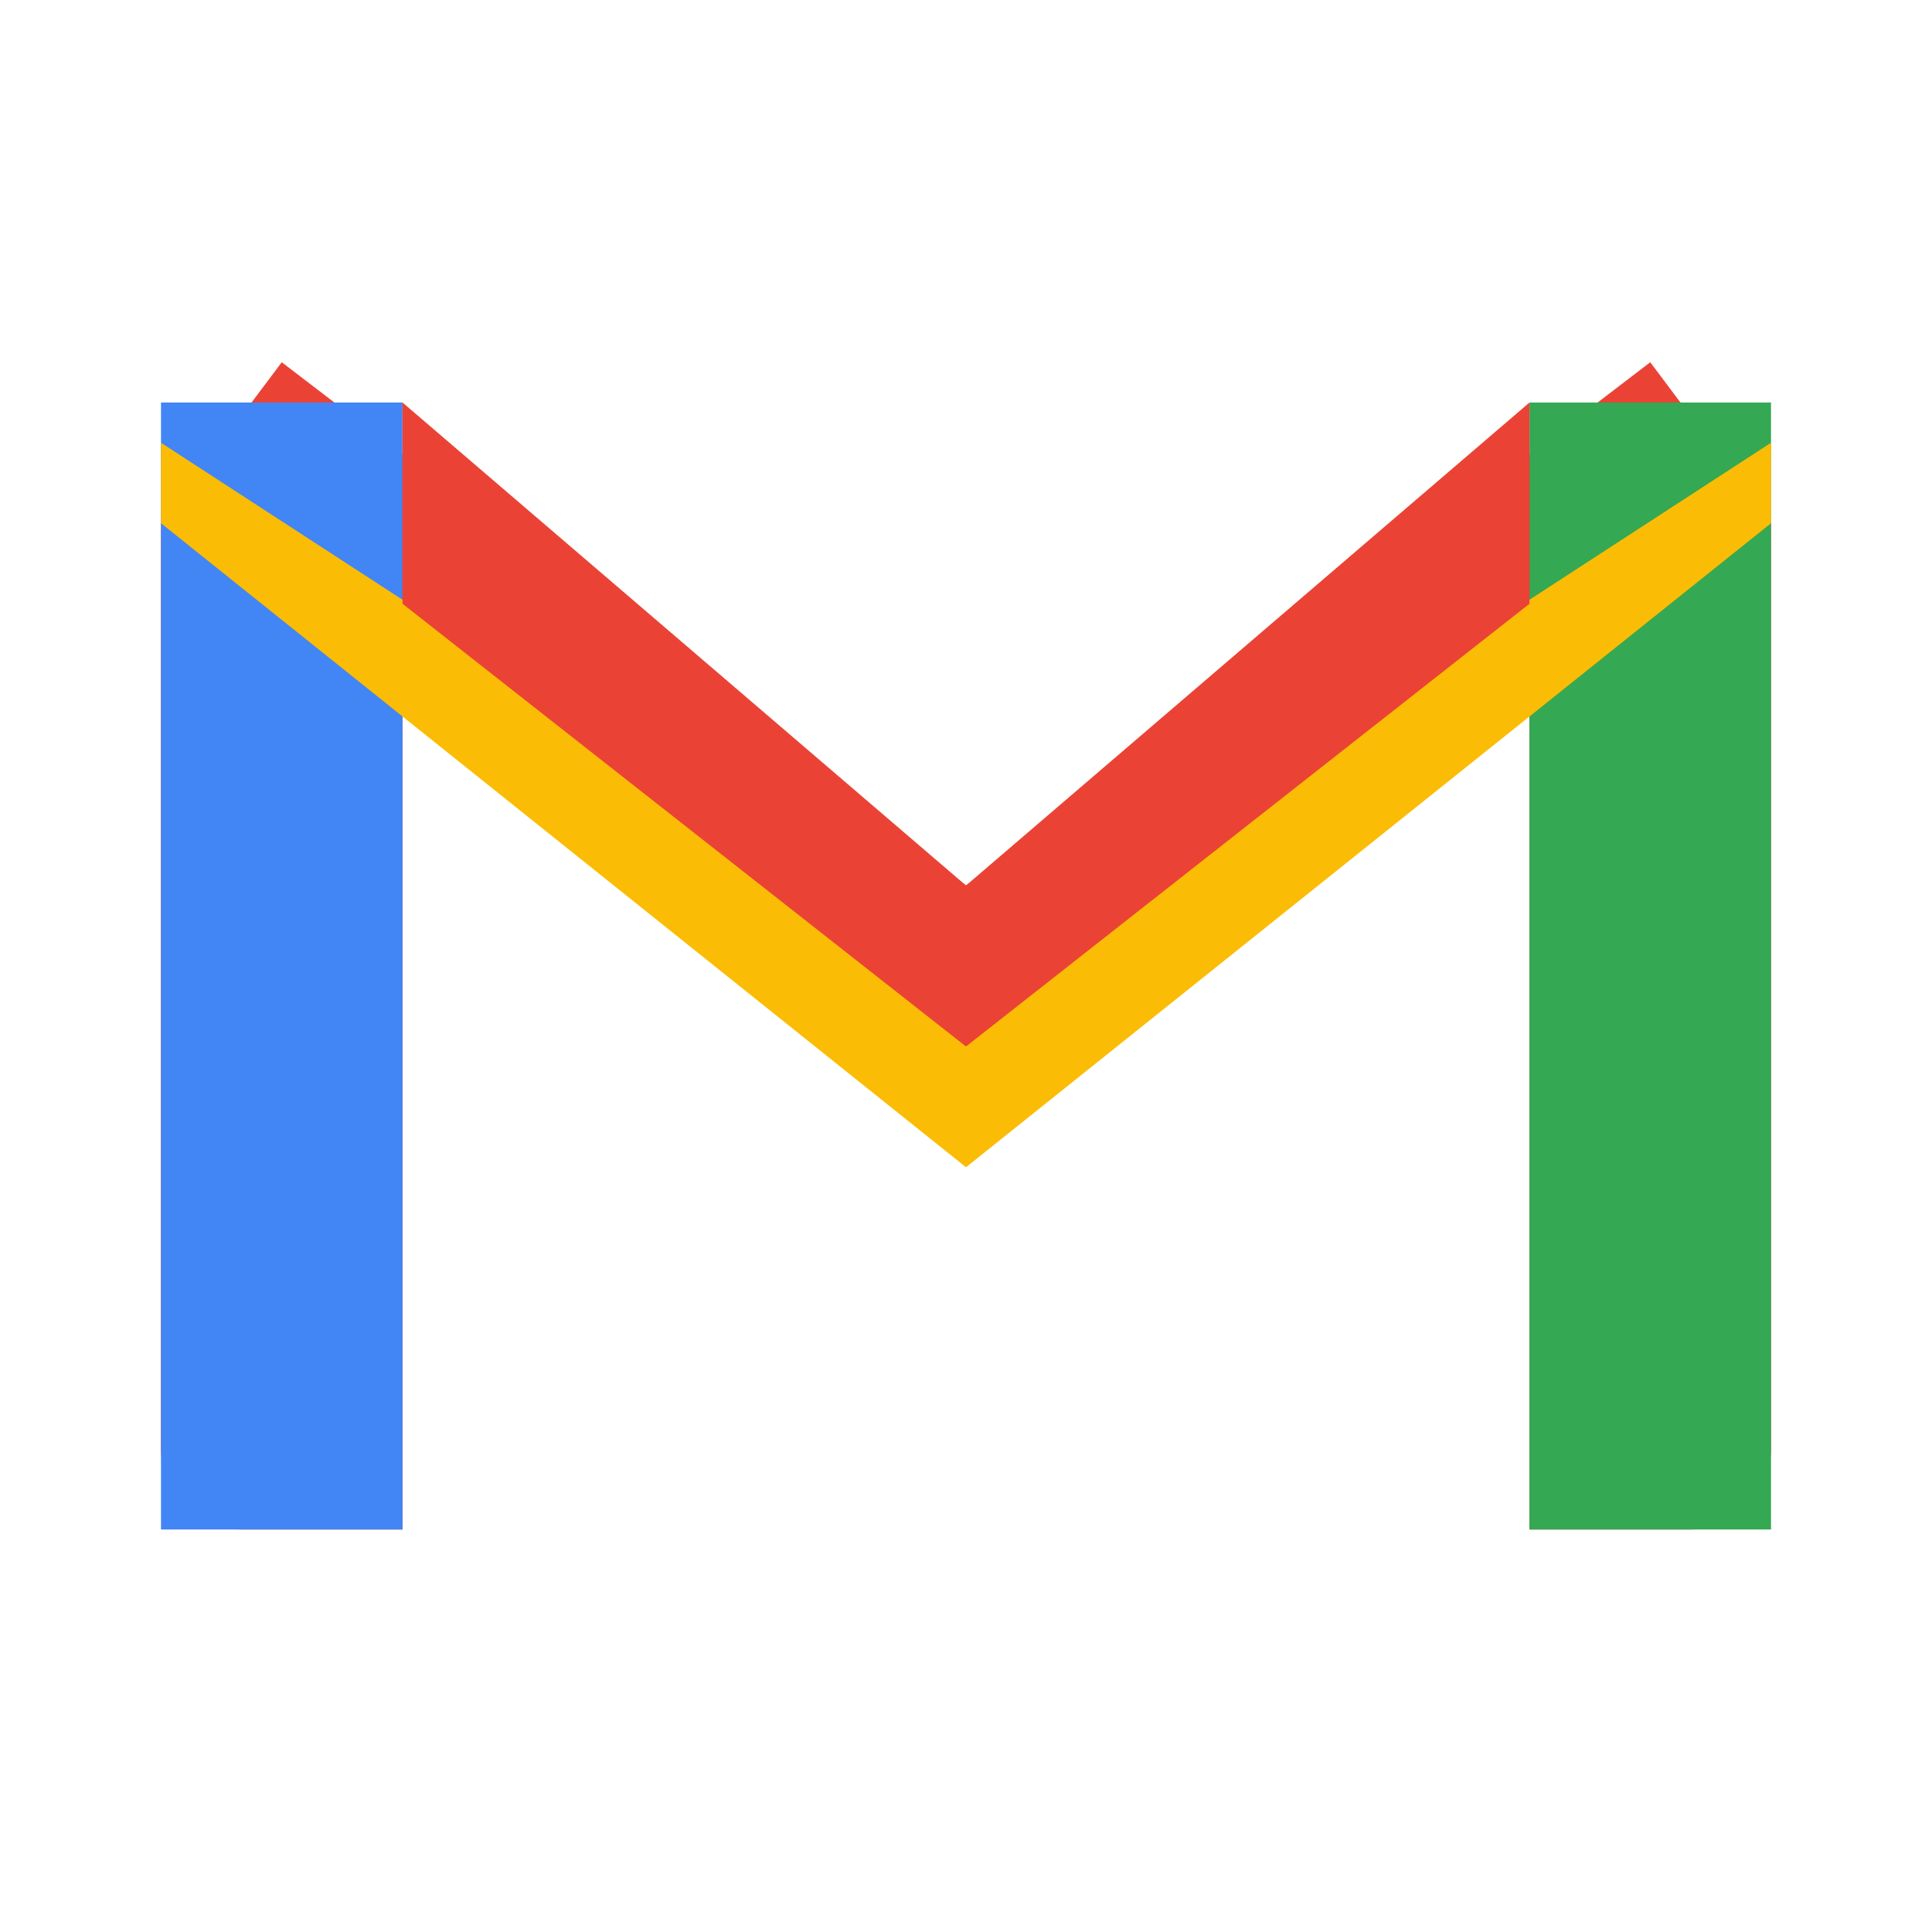
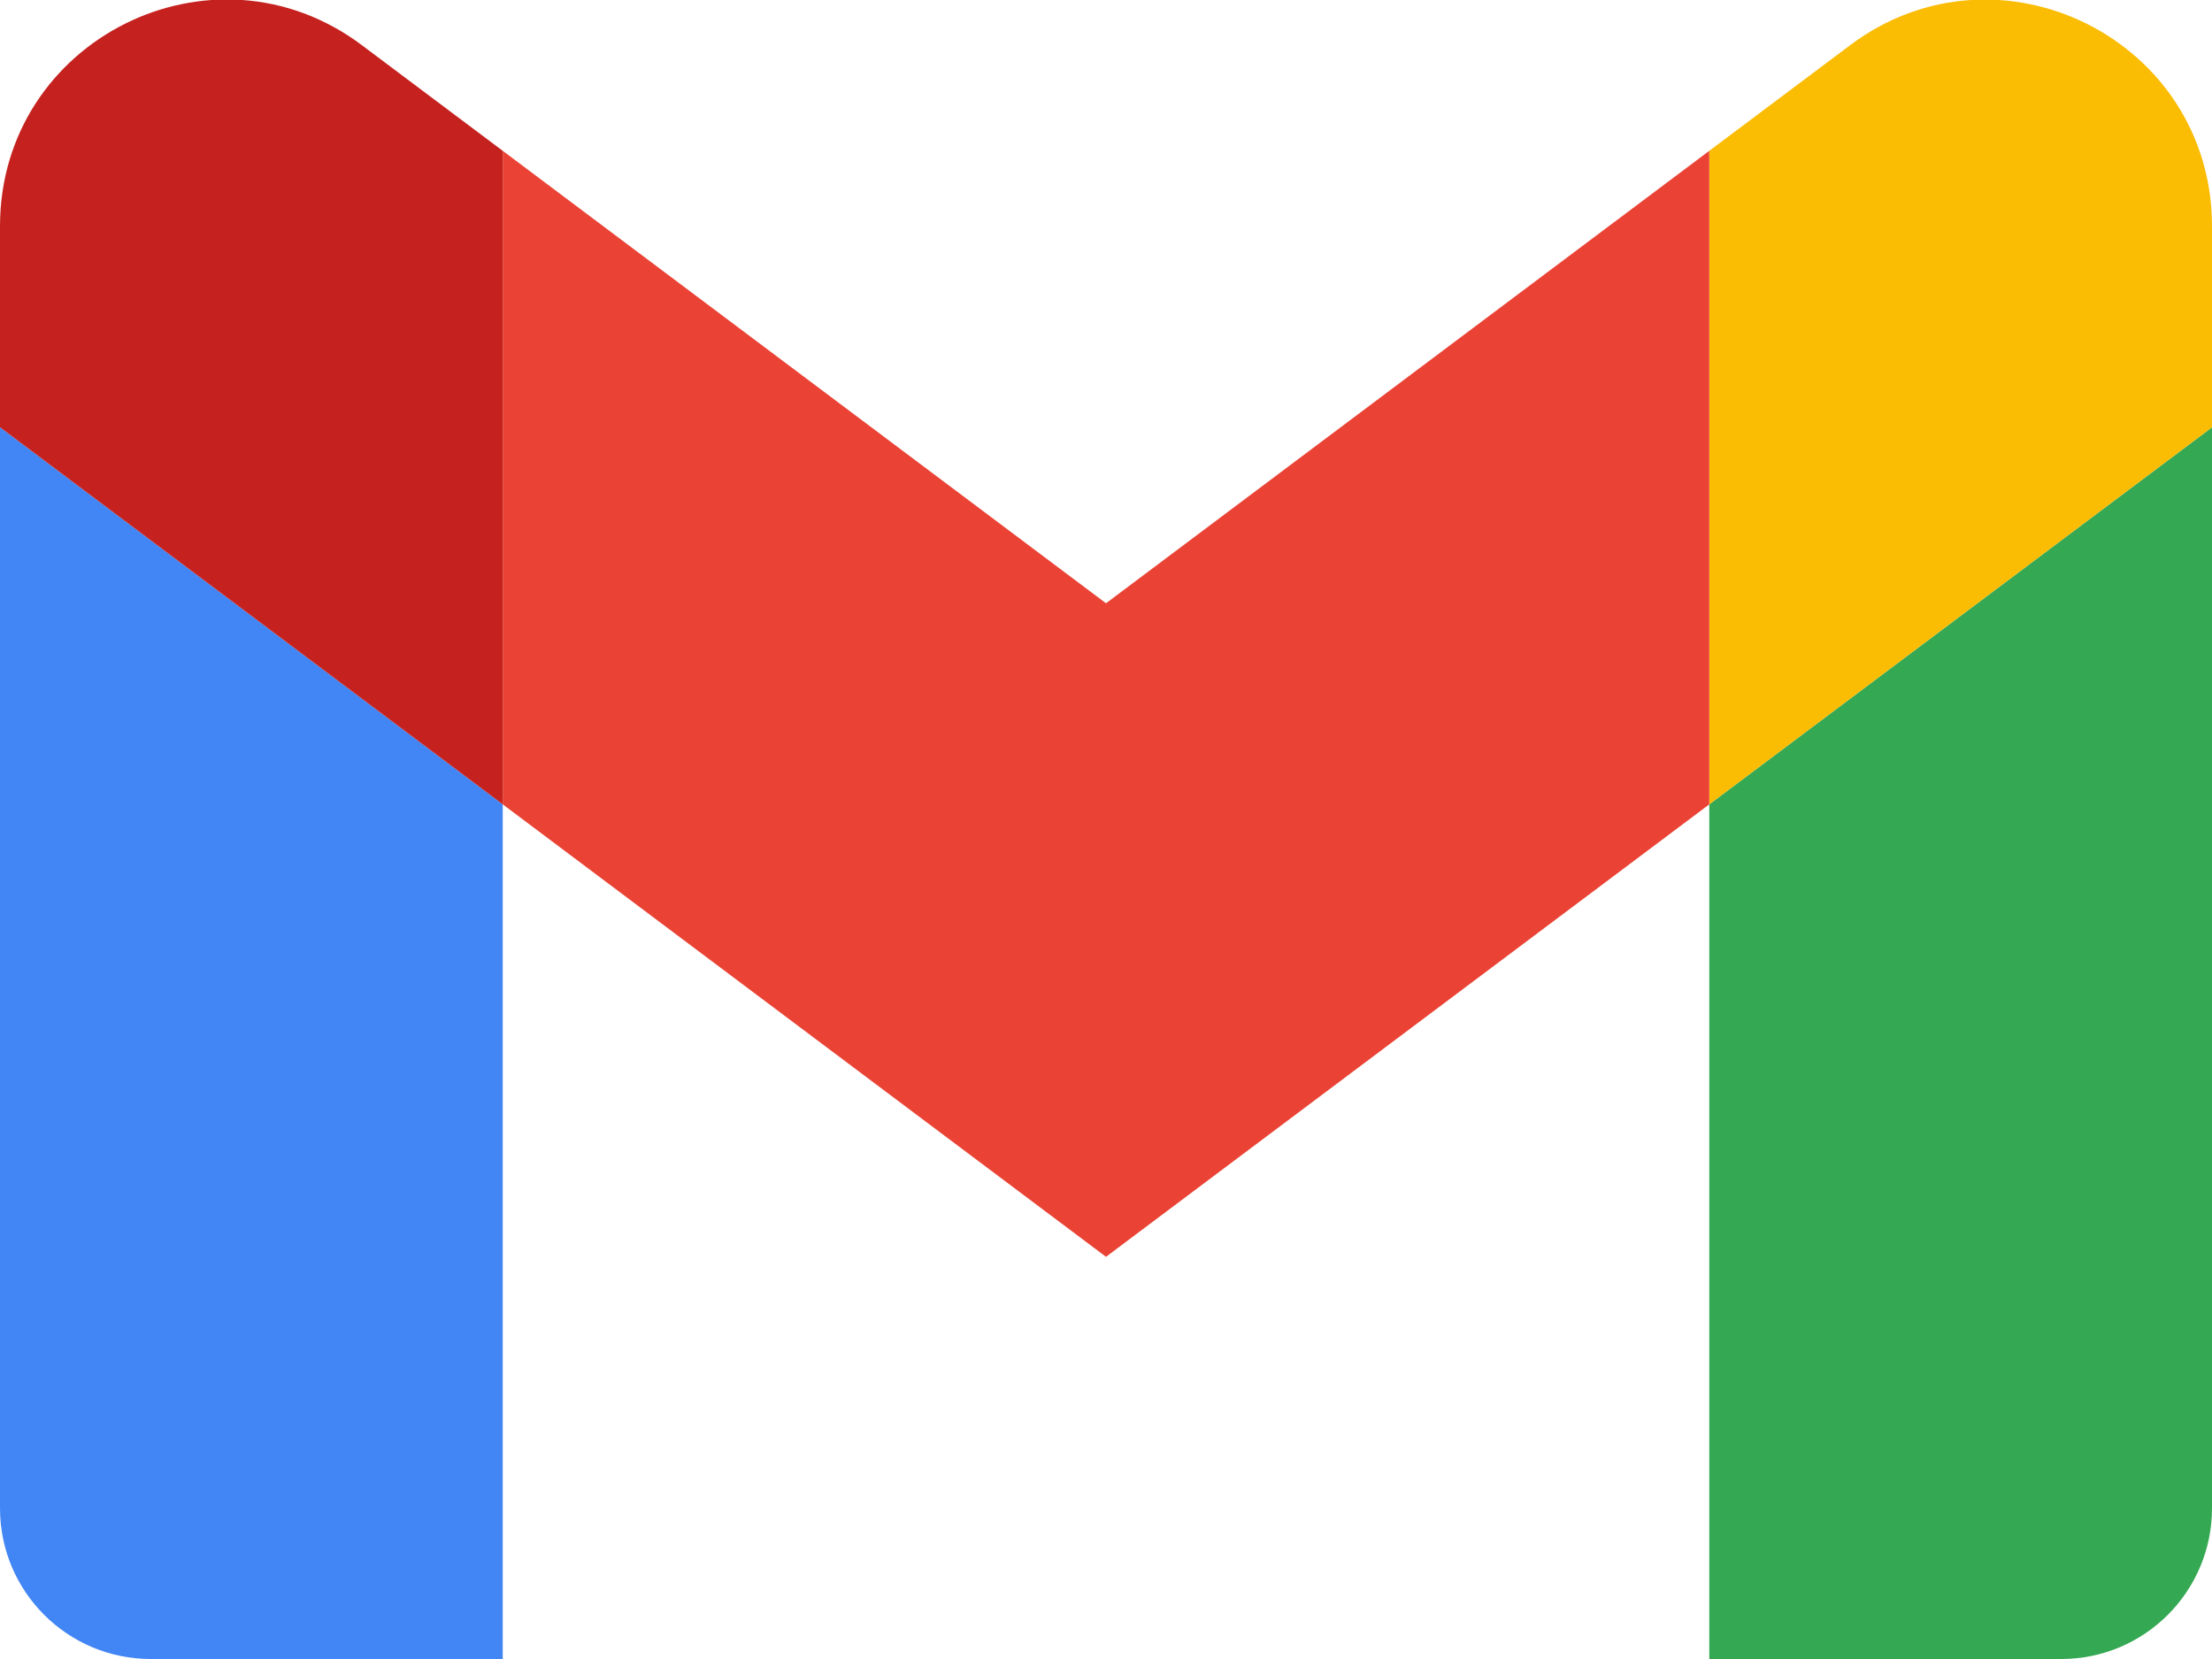
- <svg xmlns="http://www.w3.org/2000/svg" viewBox="0 0 24 24" width="24" height="24" fill="none">
-   <path d="M2 6.5V18a1 1 0 001 1h2V7.5L12 13l7-5.5V19h2a1 1 0 001-1V6.5l-1.5-2L12 11 3.5 4.5 2 6.5z" fill="#EA4335" />
-   <path d="M5 19V7.5l7 5.5 7-5.5V19" fill="none" stroke="#EA4335" stroke-width="0" />
-   <path d="M2 6.5l10 7.5 10-7.5" fill="none" />
-   <rect x="2" y="5" width="3" height="14" rx="0" fill="#4285F4" />
-   <rect x="19" y="5" width="3" height="14" rx="0" fill="#34A853" />
-   <path d="M2 6.5l10 8 10-8v-1L12 12 2 5.5v1z" fill="#FBBC05" />
-   <path d="M5 7.5L12 13l7-5.5V5L12 11 5 5v2.5z" fill="#EA4335" />
+ <svg xmlns="http://www.w3.org/2000/svg" viewBox="52 42 88 66" width="24" height="18">
+   <path fill="#4285f4" d="M58 108h14V74L52 59v43c0 3.32 2.69 6 6 6" />
+   <path fill="#34a853" d="M120 108h14c3.32 0 6-2.69 6-6V59l-20 15" />
+   <path fill="#fbbc04" d="M120 48v26l20-15v-8c0-7.42-8.47-11.65-14.4-7.2" />
+   <path fill="#ea4335" d="M72 74V48l24 18 24-18v26L96 92" />
+   <path fill="#c5221f" d="M52 51v8l20 15V48l-5.6-4.2c-5.94-4.46-14.4-.22-14.4 7.2" />
</svg>
